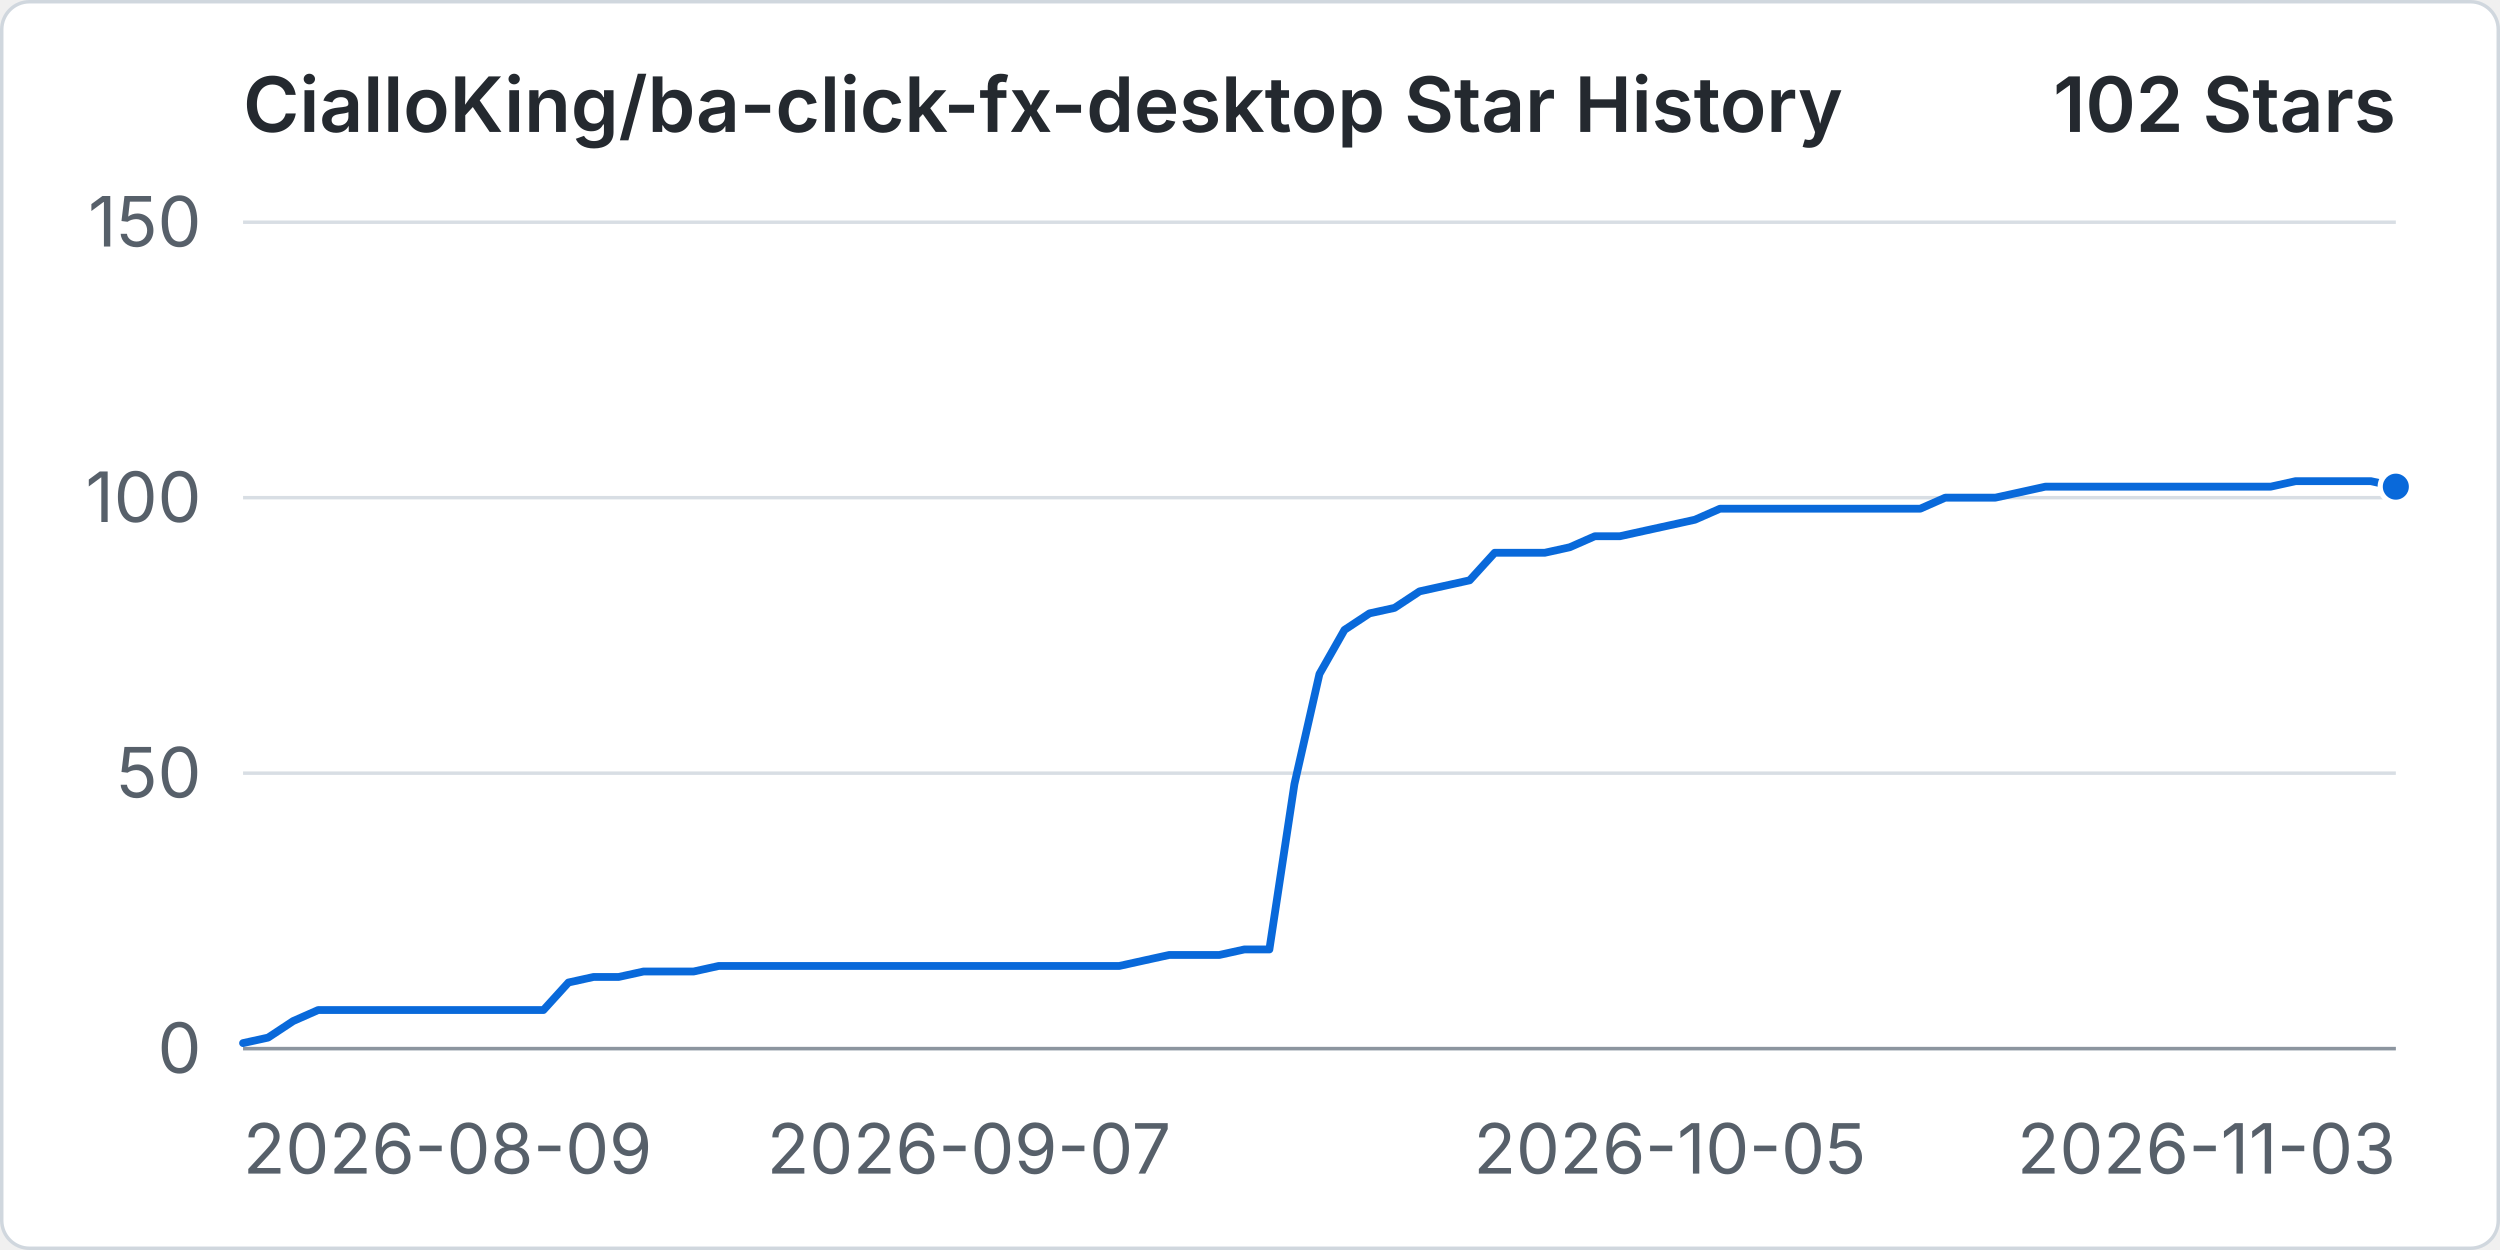
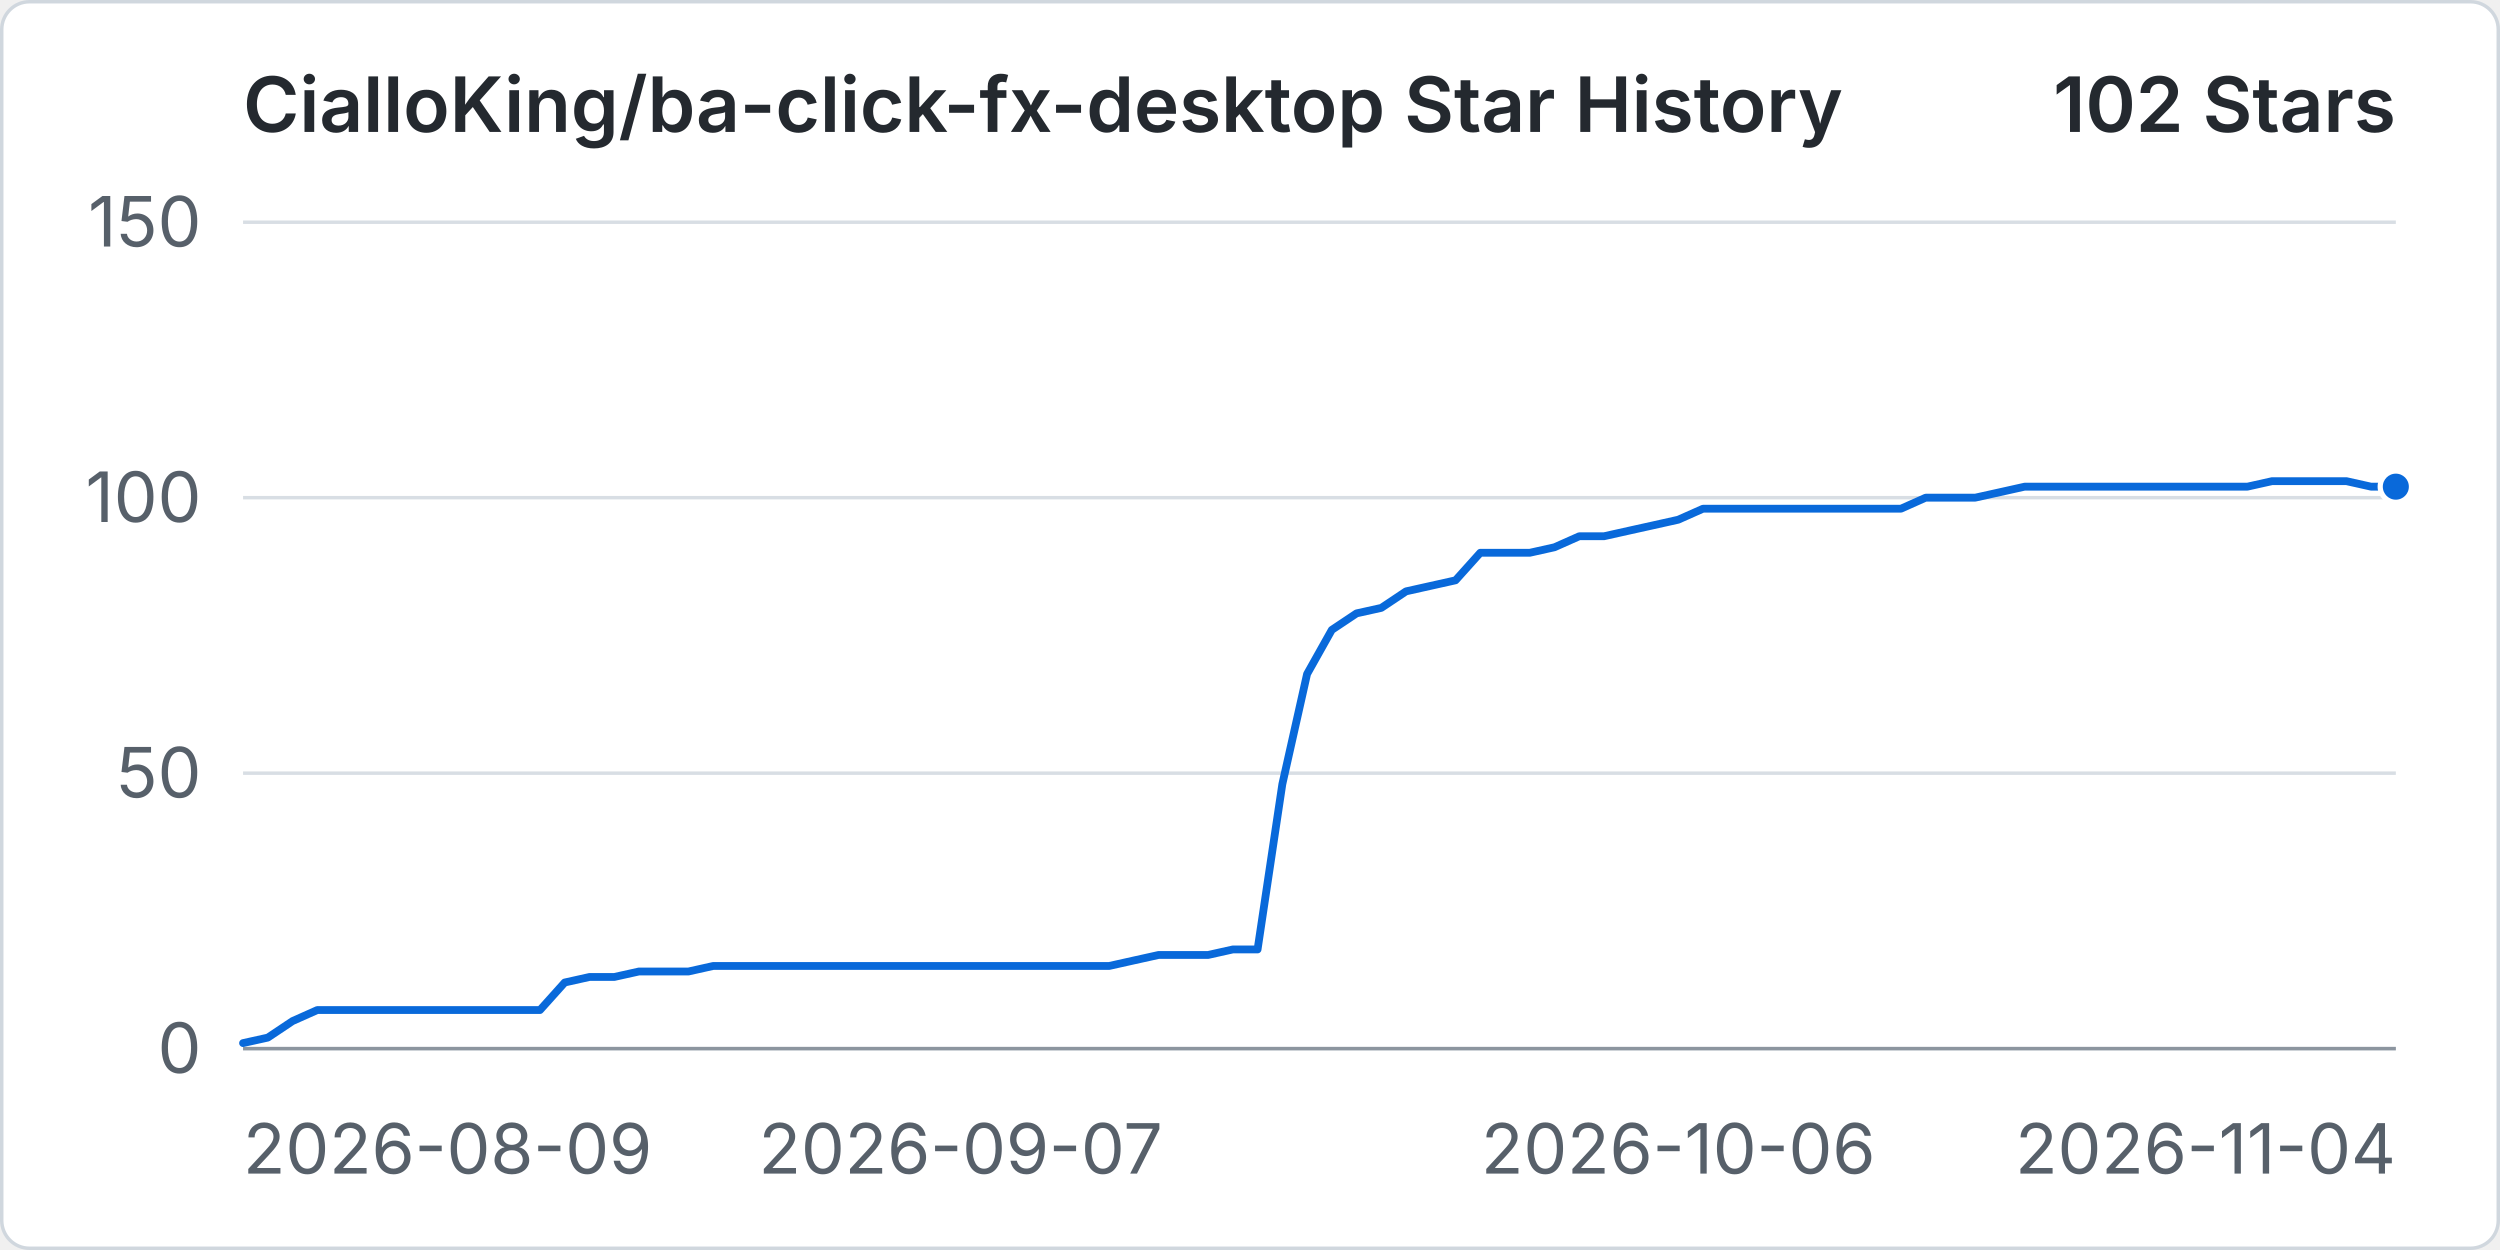
<svg xmlns="http://www.w3.org/2000/svg" width="960" height="480" viewBox="0 0 720 360" role="img" aria-labelledby="title desc">
  <rect x="0.5" y="0.5" width="719" height="359" rx="8" fill="#ffffff" stroke="#d0d7de" />
  <text x="70" y="38" fill="#24292f" font-family="-apple-system, BlinkMacSystemFont, 'Segoe UI', sans-serif" font-size="22" font-weight="600">CialloKing/ba-click-fx-desktop Star History</text>
  <text x="690" y="38" text-anchor="end" fill="#24292f" font-family="-apple-system, BlinkMacSystemFont, 'Segoe UI', sans-serif" font-size="22" font-weight="600">102 Stars</text>
  <line x1="70" y1="302" x2="690" y2="302" stroke="#d8dee4" stroke-width="1" />
  <text x="58" y="309" text-anchor="end" fill="#57606a" font-family="-apple-system, BlinkMacSystemFont, 'Segoe UI', sans-serif" font-size="20">0</text>
  <line x1="70" y1="222.67" x2="690" y2="222.67" stroke="#d8dee4" stroke-width="1" />
  <text x="58" y="229.67" text-anchor="end" fill="#57606a" font-family="-apple-system, BlinkMacSystemFont, 'Segoe UI', sans-serif" font-size="20">50</text>
  <line x1="70" y1="143.33" x2="690" y2="143.33" stroke="#d8dee4" stroke-width="1" />
  <text x="58" y="150.33" text-anchor="end" fill="#57606a" font-family="-apple-system, BlinkMacSystemFont, 'Segoe UI', sans-serif" font-size="20">100</text>
  <line x1="70" y1="64" x2="690" y2="64" stroke="#d8dee4" stroke-width="1" />
  <text x="58" y="71" text-anchor="end" fill="#57606a" font-family="-apple-system, BlinkMacSystemFont, 'Segoe UI', sans-serif" font-size="20">150</text>
  <line x1="70" y1="302" x2="690" y2="302" stroke="#8c959f" stroke-width="1" />
  <text x="70" y="338" text-anchor="start" fill="#57606a" font-family="-apple-system, BlinkMacSystemFont, 'Segoe UI', sans-serif" font-size="20">2026-08-09</text>
-   <text x="279.07" y="338" text-anchor="middle" fill="#57606a" font-family="-apple-system, BlinkMacSystemFont, 'Segoe UI', sans-serif" font-size="20">2026-09-07</text>
-   <text x="480.93" y="338" text-anchor="middle" fill="#57606a" font-family="-apple-system, BlinkMacSystemFont, 'Segoe UI', sans-serif" font-size="20">2026-10-05</text>
-   <text x="690" y="338" text-anchor="end" fill="#57606a" font-family="-apple-system, BlinkMacSystemFont, 'Segoe UI', sans-serif" font-size="20">2026-11-03</text>
-   <path data-series="stars" d="M 70 300.41 L 77.21 298.83 L 84.42 294.07 L 91.63 290.89 L 98.84 290.89 L 106.05 290.89 L 113.26 290.89 L 120.47 290.89 L 127.67 290.89 L 134.88 290.89 L 142.09 290.89 L 149.3 290.89 L 156.51 290.89 L 163.72 282.96 L 170.93 281.37 L 178.14 281.37 L 185.35 279.79 L 192.56 279.79 L 199.77 279.79 L 206.98 278.2 L 214.19 278.2 L 221.4 278.2 L 228.6 278.2 L 235.81 278.2 L 243.02 278.2 L 250.23 278.2 L 257.44 278.2 L 264.65 278.2 L 271.86 278.2 L 279.07 278.2 L 286.28 278.2 L 293.49 278.2 L 300.7 278.2 L 307.91 278.2 L 315.12 278.2 L 322.33 278.2 L 329.53 276.61 L 336.74 275.03 L 343.95 275.03 L 351.16 275.03 L 358.37 273.44 L 365.58 273.44 L 372.79 225.84 L 380 194.11 L 387.21 181.41 L 394.42 176.65 L 401.63 175.07 L 408.84 170.31 L 416.05 168.72 L 423.26 167.13 L 430.47 159.2 L 437.67 159.2 L 444.88 159.2 L 452.09 157.61 L 459.3 154.44 L 466.51 154.44 L 473.72 152.85 L 480.93 151.27 L 488.14 149.68 L 495.35 146.51 L 502.56 146.51 L 509.77 146.51 L 516.98 146.51 L 524.19 146.51 L 531.4 146.51 L 538.6 146.51 L 545.81 146.51 L 553.02 146.51 L 560.23 143.33 L 567.44 143.33 L 574.65 143.33 L 581.86 141.75 L 589.07 140.16 L 596.28 140.16 L 603.49 140.16 L 610.7 140.16 L 617.91 140.16 L 625.12 140.16 L 632.33 140.16 L 639.53 140.16 L 646.74 140.16 L 653.95 140.16 L 661.16 138.57 L 668.37 138.57 L 675.58 138.57 L 682.79 138.57 L 690 140.16" fill="none" stroke="#0969da" stroke-width="3" stroke-linecap="round" stroke-linejoin="round" vector-effect="non-scaling-stroke" />
+   <text x="276.67" y="338" text-anchor="middle" fill="#57606a" font-family="-apple-system, BlinkMacSystemFont, 'Segoe UI', sans-serif" font-size="20">2026-09-07</text>
+   <text x="483.33" y="338" text-anchor="middle" fill="#57606a" font-family="-apple-system, BlinkMacSystemFont, 'Segoe UI', sans-serif" font-size="20">2026-10-06</text>
+   <text x="690" y="338" text-anchor="end" fill="#57606a" font-family="-apple-system, BlinkMacSystemFont, 'Segoe UI', sans-serif" font-size="20">2026-11-04</text>
+   <path data-series="stars" d="M 70 300.41 L 77.13 298.83 L 84.25 294.07 L 91.38 290.89 L 98.51 290.89 L 105.63 290.89 L 112.76 290.89 L 119.89 290.89 L 127.01 290.89 L 134.14 290.89 L 141.26 290.89 L 148.39 290.89 L 155.52 290.89 L 162.64 282.96 L 169.77 281.37 L 176.9 281.37 L 184.02 279.79 L 191.15 279.79 L 198.28 279.79 L 205.4 278.2 L 212.53 278.2 L 219.66 278.2 L 226.78 278.2 L 233.91 278.2 L 241.03 278.2 L 248.16 278.2 L 255.29 278.2 L 262.41 278.2 L 269.54 278.2 L 276.67 278.2 L 283.79 278.2 L 290.92 278.2 L 298.05 278.2 L 305.17 278.2 L 312.3 278.2 L 319.43 278.2 L 326.55 276.61 L 333.68 275.03 L 340.8 275.03 L 347.93 275.03 L 355.06 273.44 L 362.18 273.44 L 369.31 225.84 L 376.44 194.11 L 383.56 181.41 L 390.69 176.65 L 397.82 175.07 L 404.94 170.31 L 412.07 168.72 L 419.2 167.13 L 426.32 159.2 L 433.45 159.2 L 440.57 159.2 L 447.7 157.61 L 454.83 154.44 L 461.95 154.44 L 469.08 152.85 L 476.21 151.27 L 483.33 149.68 L 490.46 146.51 L 497.59 146.51 L 504.71 146.51 L 511.84 146.51 L 518.97 146.51 L 526.09 146.51 L 533.22 146.51 L 540.34 146.51 L 547.47 146.51 L 554.6 143.33 L 561.72 143.33 L 568.85 143.33 L 575.98 141.75 L 583.1 140.16 L 590.23 140.16 L 597.36 140.16 L 604.48 140.16 L 611.61 140.16 L 618.74 140.16 L 625.86 140.16 L 632.99 140.16 L 640.11 140.16 L 647.24 140.16 L 654.37 138.57 L 661.49 138.57 L 668.62 138.57 L 675.75 138.57 L 682.87 140.16 L 690 140.16" fill="none" stroke="#0969da" stroke-width="3" stroke-linecap="round" stroke-linejoin="round" vector-effect="non-scaling-stroke" />
  <circle data-series="stars" cx="690" cy="140.16" r="4.5" fill="#0969da" stroke="#ffffff" stroke-width="2" vector-effect="non-scaling-stroke" />
</svg>
